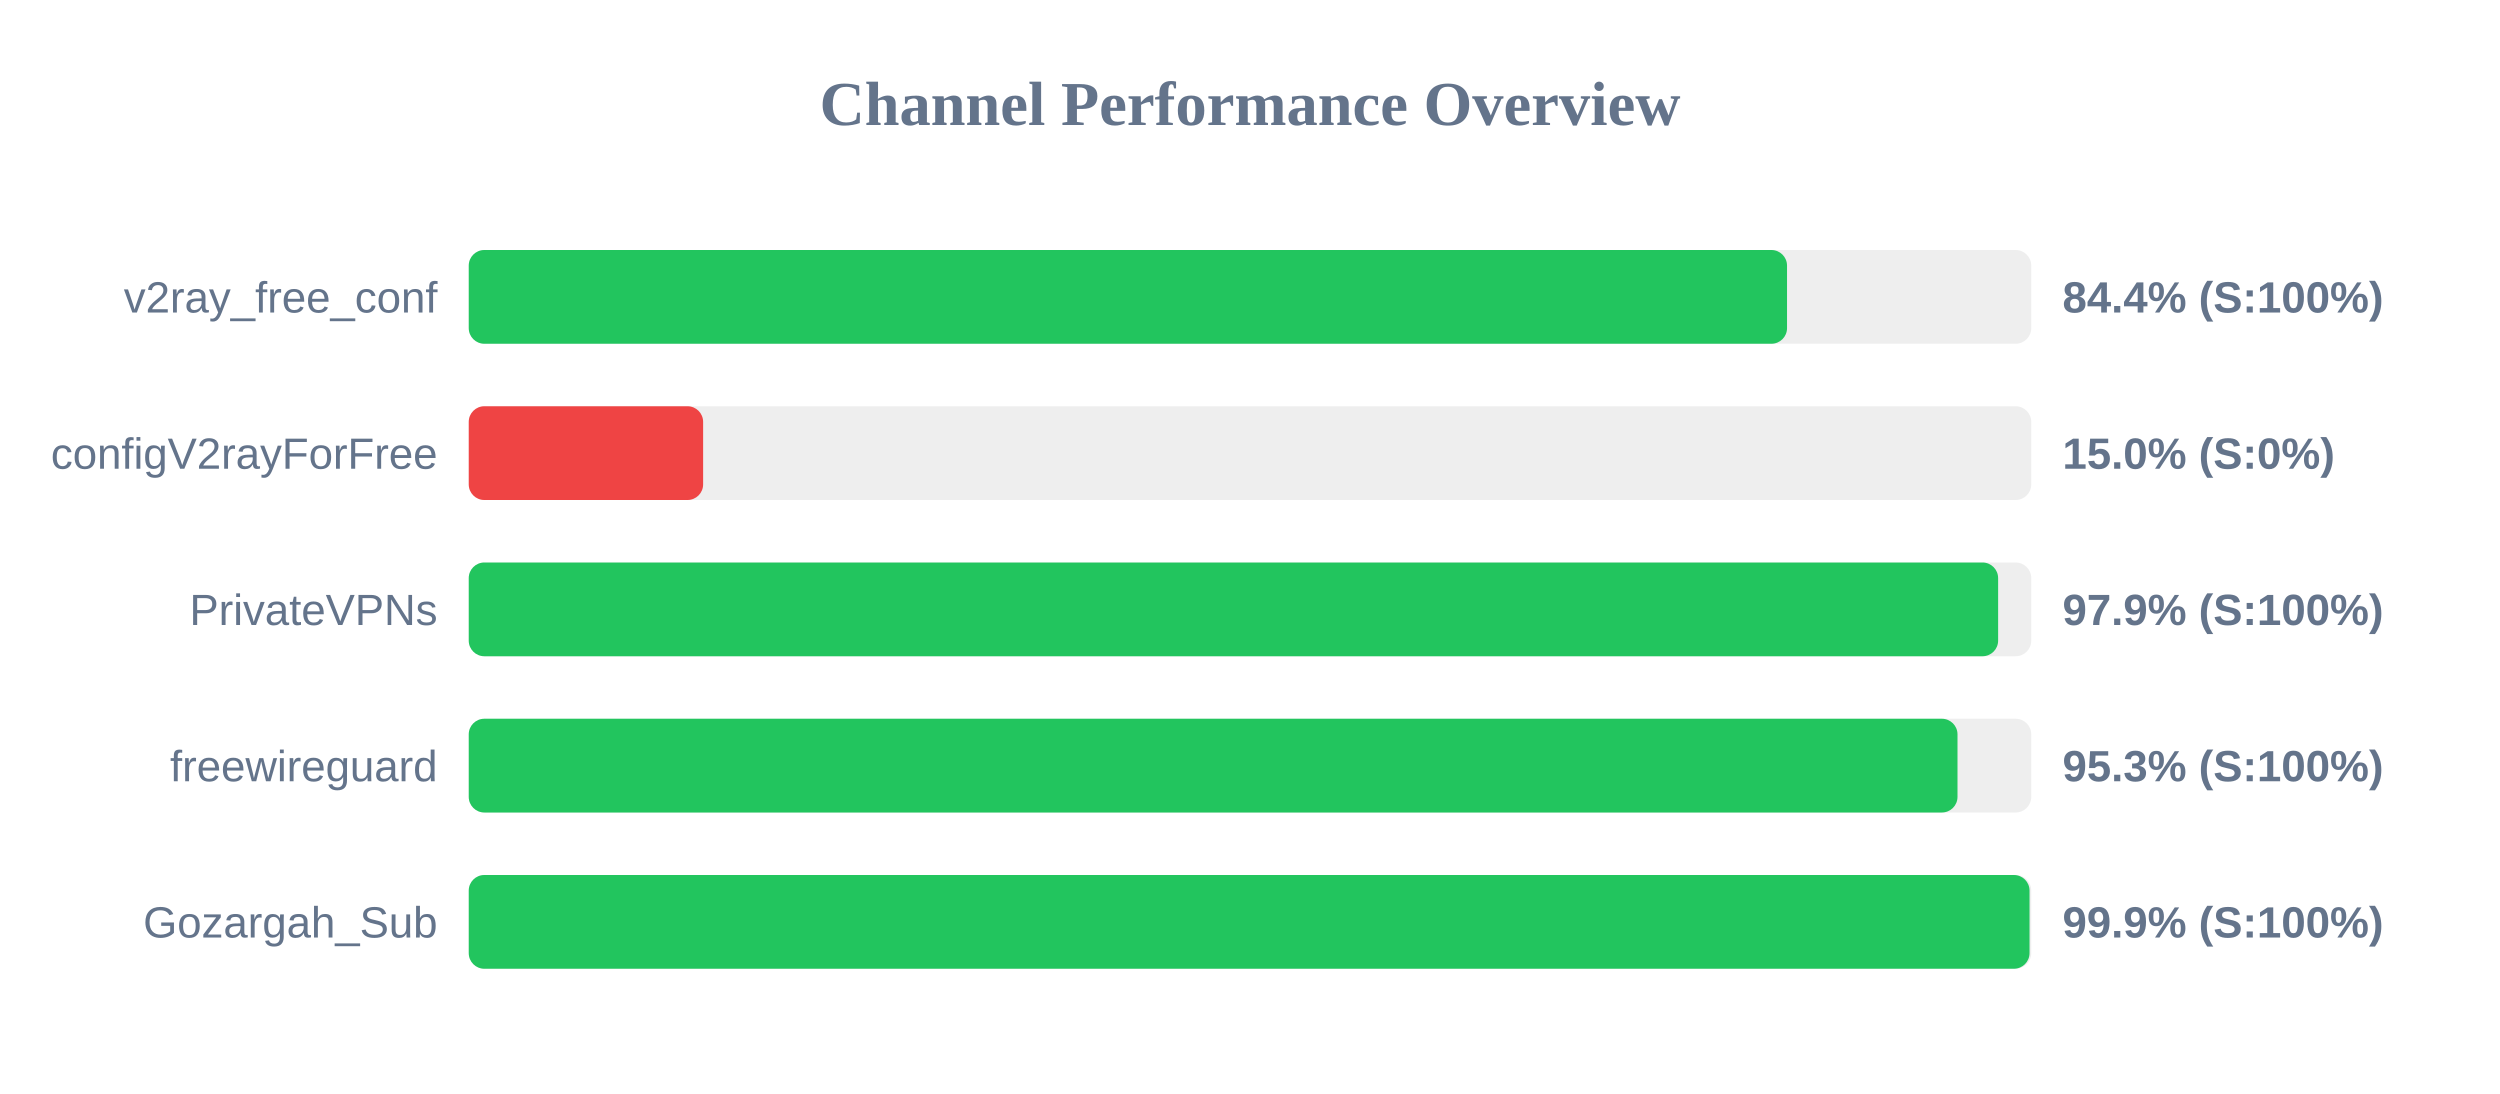
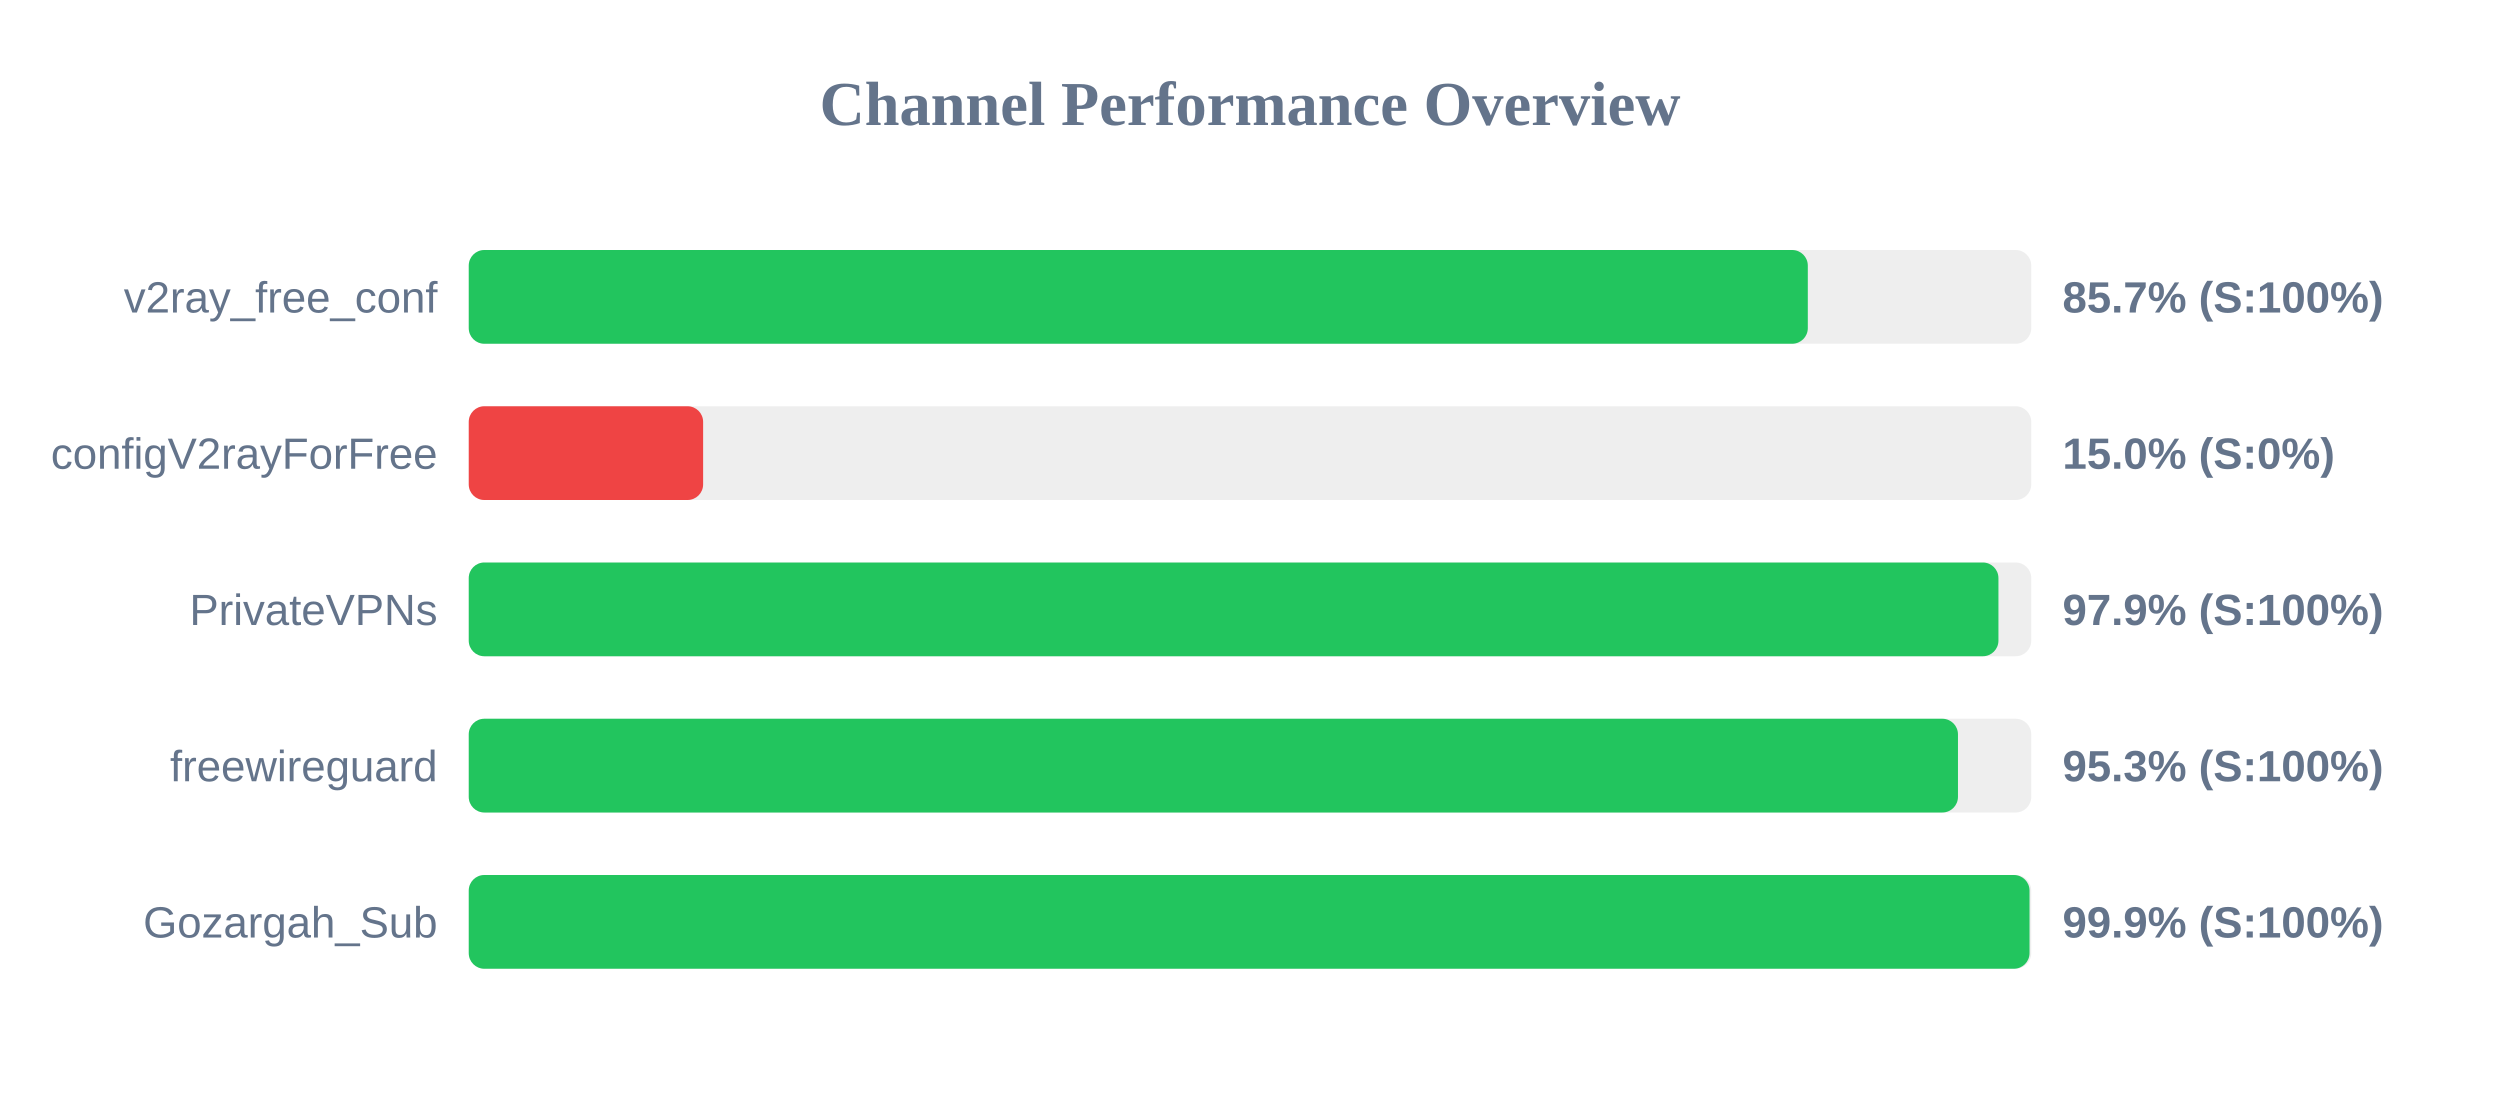
<svg xmlns="http://www.w3.org/2000/svg" width="800" height="350" version="1.1">
  <style>
        .row { font: 14px Arial; fill: #64748b; }
        .score { font: bold 14px Arial; fill: #64748b; }
    </style>
  <text x="400" y="40" text-anchor="middle" font-size="20px" font-weight="bold" fill="#64748b">Channel Performance Overview</text>
  <rect x="150" y="80" width="500" height="30" fill="#eee" rx="5" />
-   <rect x="150" y="80" width="421.85" height="30" fill="#22c55e" rx="5" />
+   <rect x="150" y="80" width="428.5" height="30" fill="#22c55e" rx="5" />
  <text x="140" y="100" text-anchor="end" class="row">v2ray_free_conf</text>
-   <text x="660" y="100" text-anchor="start" class="score">84.4% (S:100%)</text>
+   <text x="660" y="100" text-anchor="start" class="score">85.7% (S:100%)</text>
  <rect x="150" y="130" width="500" height="30" fill="#eee" rx="5" />
  <rect x="150" y="130" width="75.0" height="30" fill="#ef4444" rx="5" />
  <text x="140" y="150" text-anchor="end" class="row">configV2rayForFree</text>
  <text x="660" y="150" text-anchor="start" class="score">15.0% (S:0%)</text>
  <rect x="150" y="180" width="500" height="30" fill="#eee" rx="5" />
-   <rect x="150" y="180" width="489.4" height="30" fill="#22c55e" rx="5" />
+   <rect x="150" y="180" width="489.5" height="30" fill="#22c55e" rx="5" />
  <text x="140" y="200" text-anchor="end" class="row">PrivateVPNs</text>
  <text x="660" y="200" text-anchor="start" class="score">97.9% (S:100%)</text>
  <rect x="150" y="230" width="500" height="30" fill="#eee" rx="5" />
-   <rect x="150" y="230" width="476.4" height="30" fill="#22c55e" rx="5" />
+   <rect x="150" y="230" width="476.55" height="30" fill="#22c55e" rx="5" />
  <text x="140" y="250" text-anchor="end" class="row">freewireguard</text>
  <text x="660" y="250" text-anchor="start" class="score">95.3% (S:100%)</text>
  <rect x="150" y="280" width="500" height="30" fill="#eee" rx="5" />
  <rect x="150" y="280" width="499.45" height="30" fill="#22c55e" rx="5" />
  <text x="140" y="300" text-anchor="end" class="row">Gozargah_Sub</text>
  <text x="660" y="300" text-anchor="start" class="score">99.9% (S:100%)</text>
</svg>
